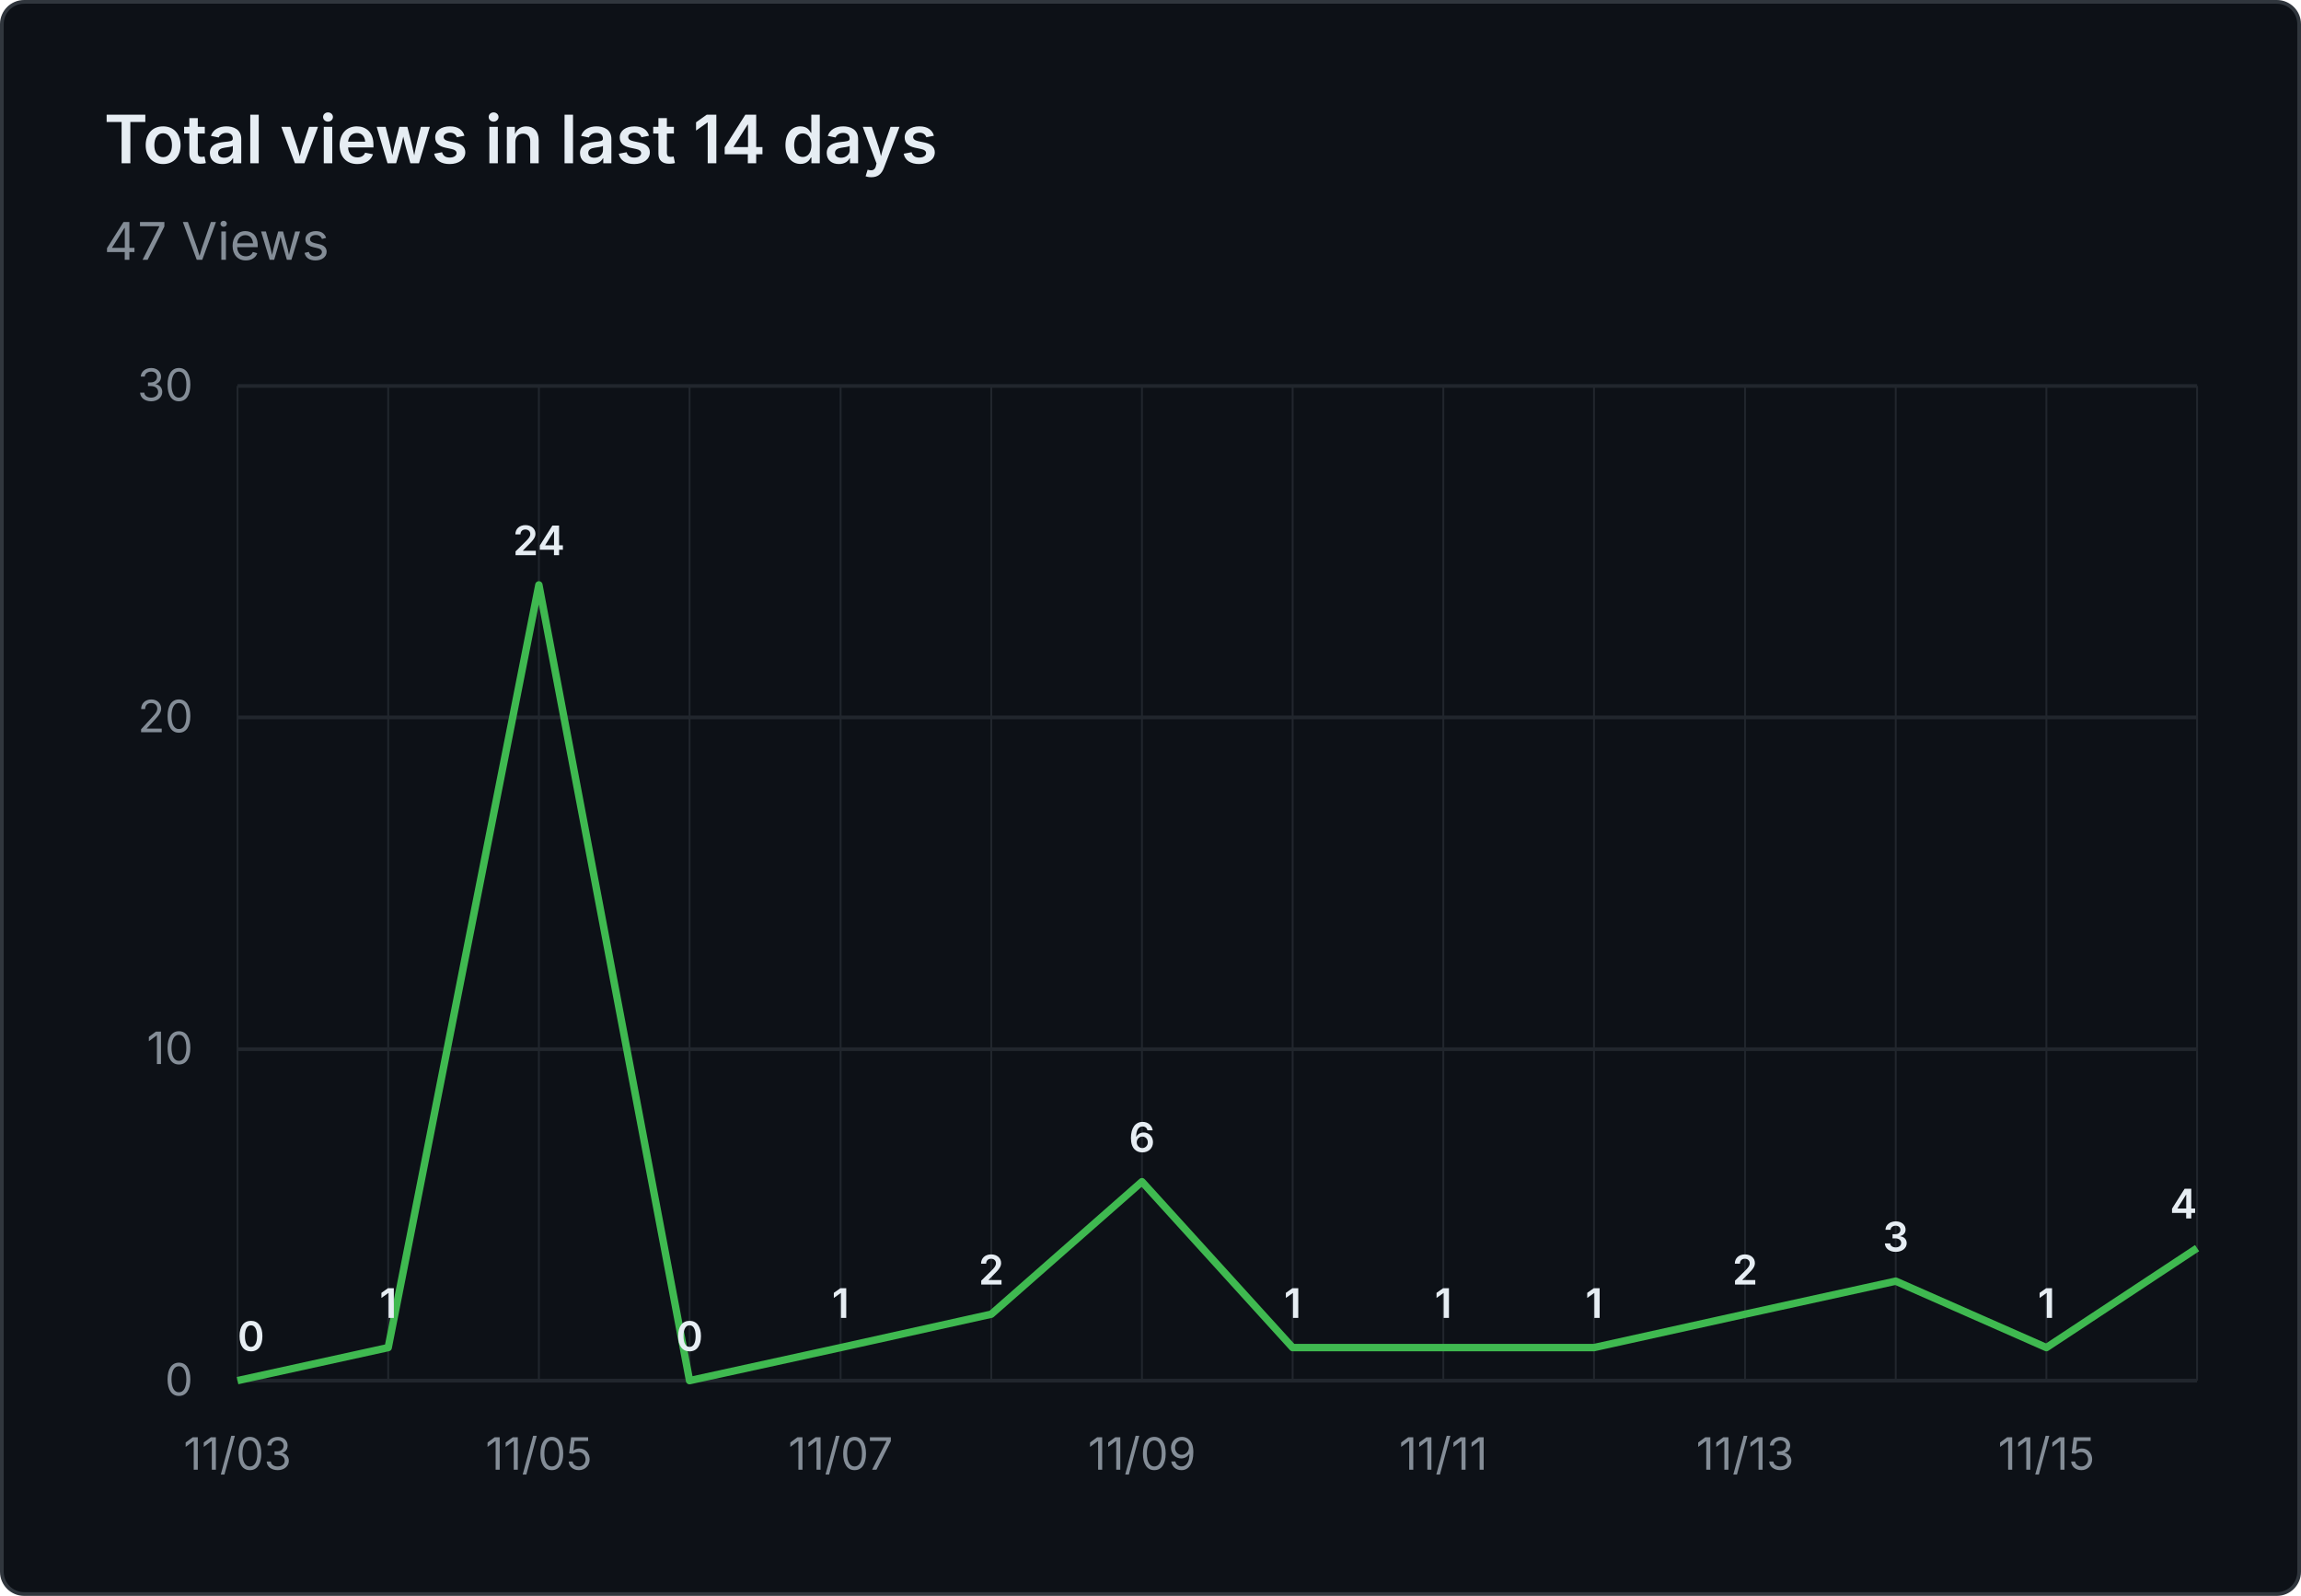
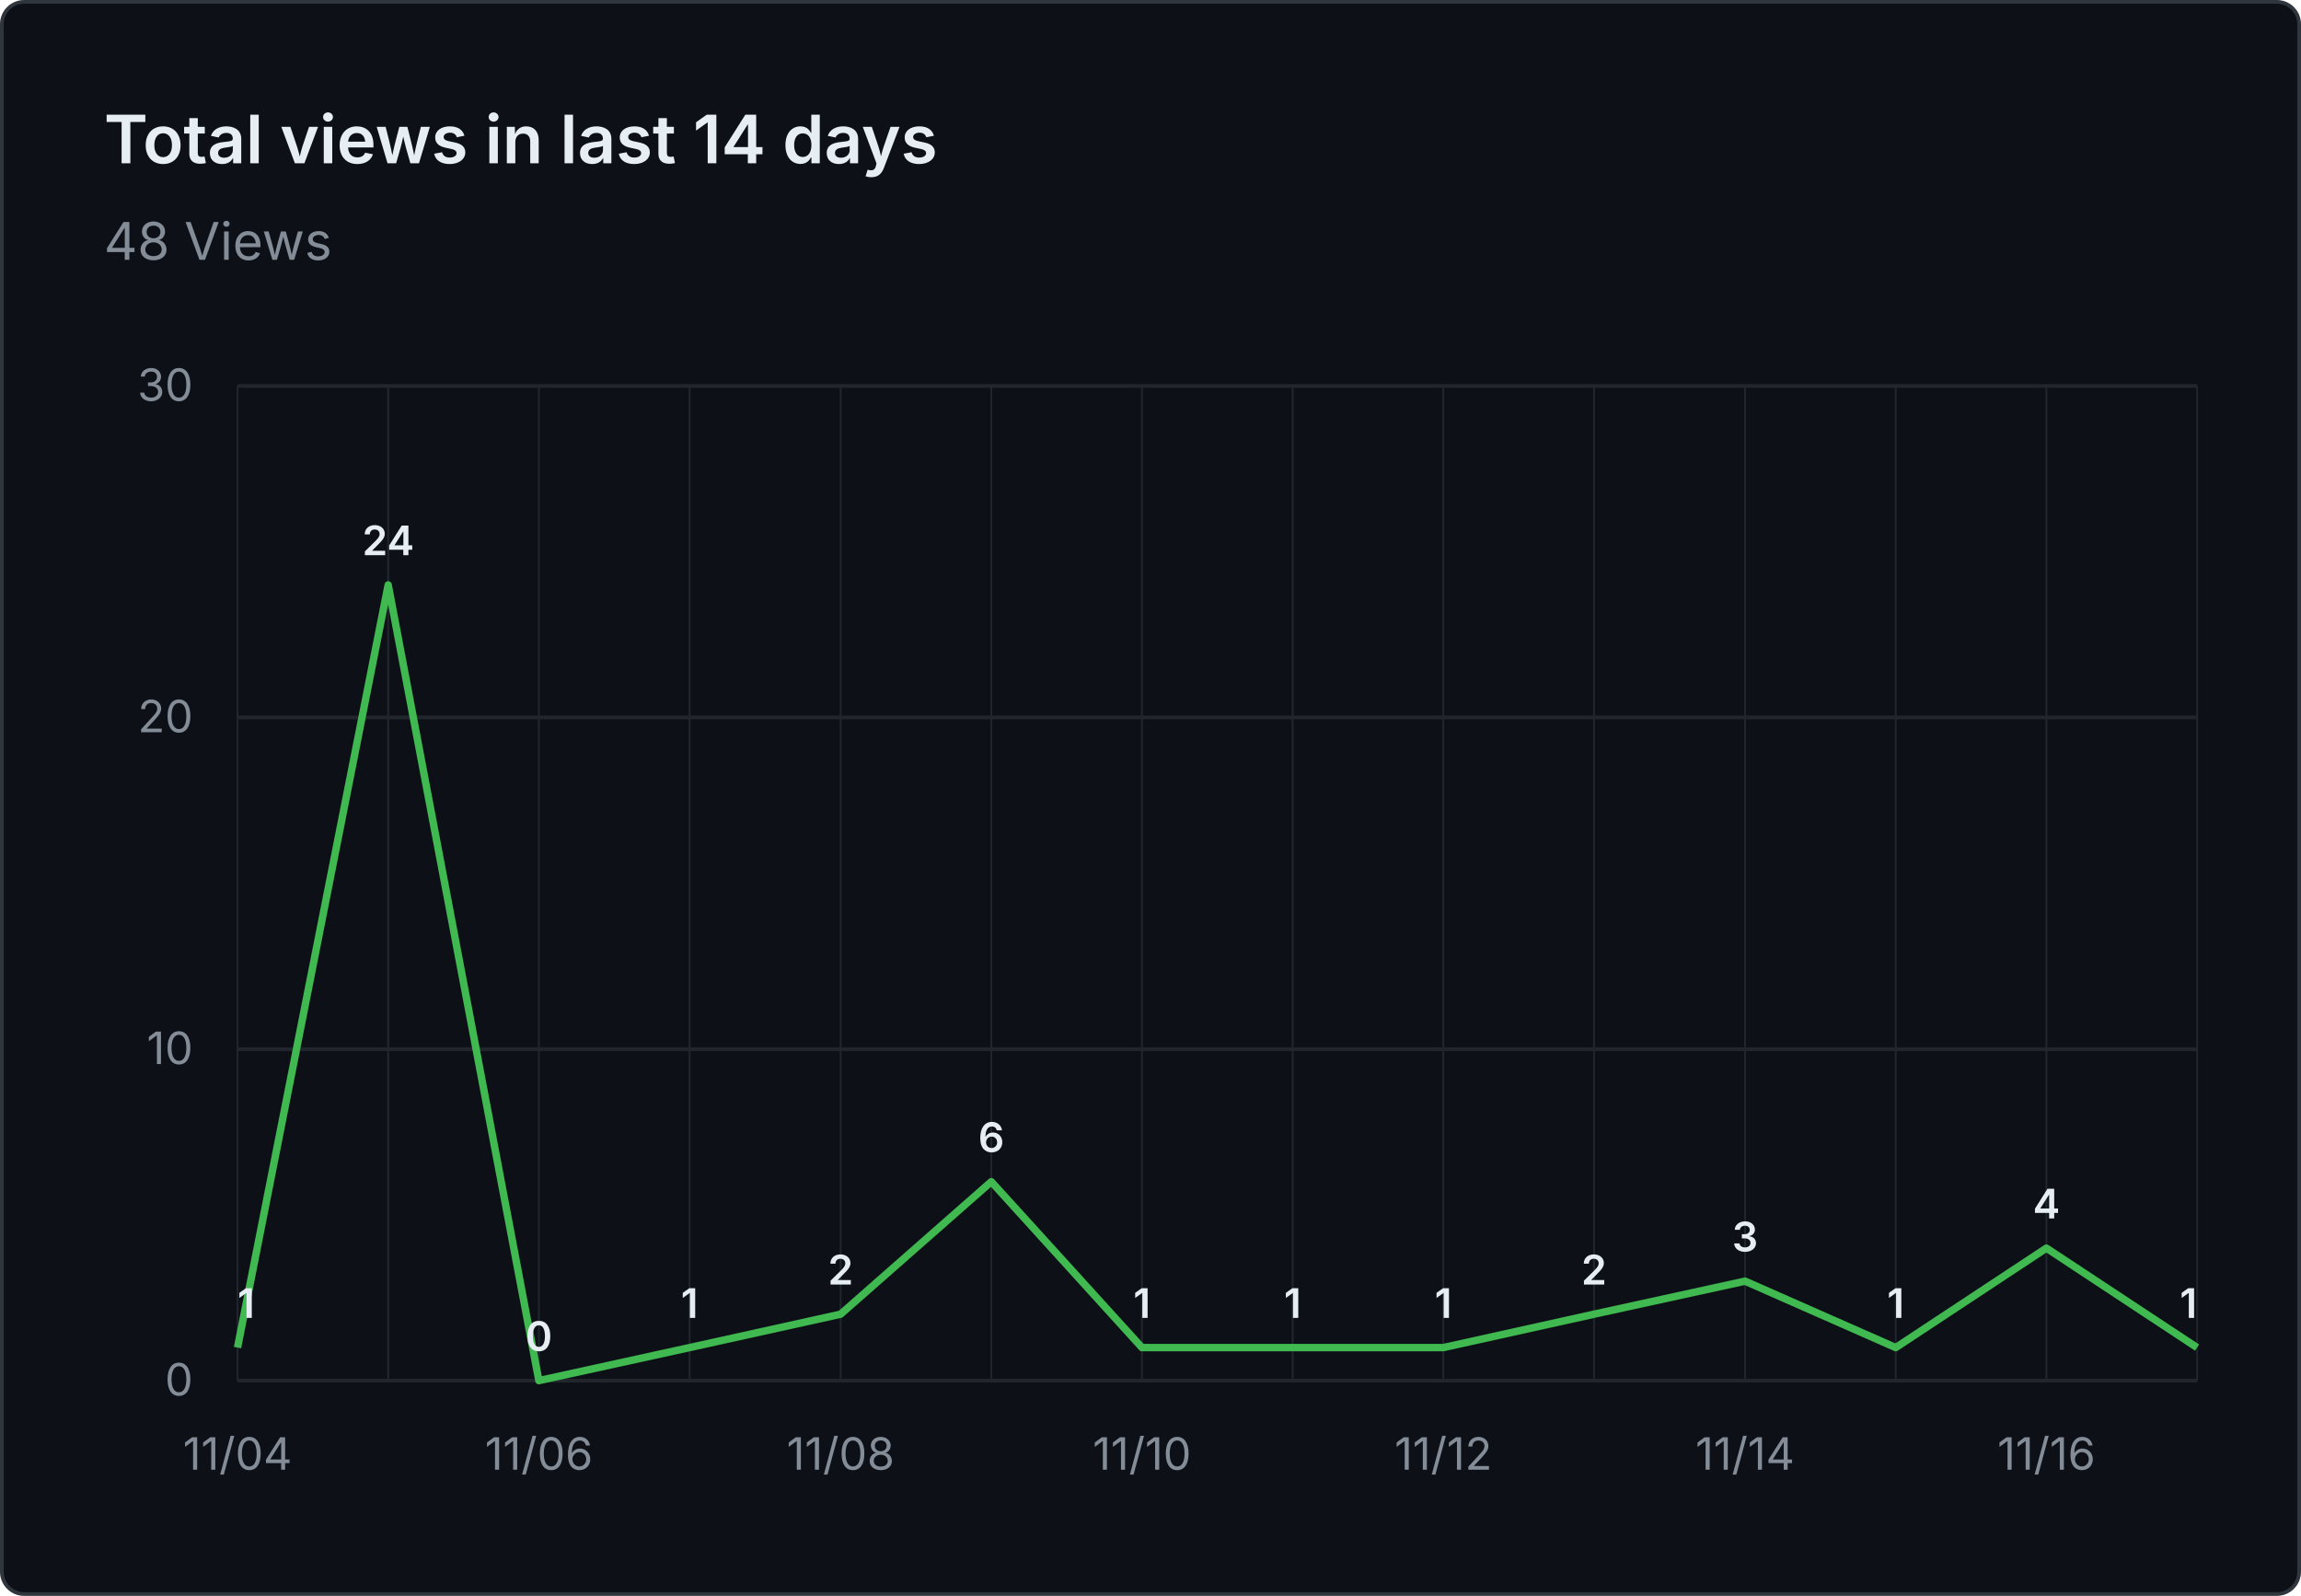
- <svg xmlns="http://www.w3.org/2000/svg" viewBox="0 0 620 430" width="620" height="430" role="img" aria-label="Total views in last 14 days: 47 Views">
+ <svg xmlns="http://www.w3.org/2000/svg" viewBox="0 0 620 430" width="620" height="430" role="img" aria-label="Total views in last 14 days: 48 Views">
  <rect x="0.5" y="0.5" width="619" height="429" fill="#0d1117" stroke="#30363d" rx="6" />
  <g font-family="system-ui, -apple-system, 'Segoe UI', sans-serif">
    <text x="28" y="44" fill="#e6edf3" font-size="18" font-weight="600">Total views in last 14 days</text>
-     <text x="28" y="70" fill="#848d97" font-size="14">47 Views</text>
+     <text x="28" y="70" fill="#848d97" font-size="14">48 Views</text>
    <line x1="64" y1="372.0" x2="592" y2="372.0" stroke="#21262d" stroke-width="1" />
    <text x="52" y="376.0" text-anchor="end" fill="#848d97" font-size="12">0</text>
    <line x1="64" y1="282.7" x2="592" y2="282.7" stroke="#21262d" stroke-width="1" />
    <text x="52" y="286.7" text-anchor="end" fill="#848d97" font-size="12">10</text>
    <line x1="64" y1="193.3" x2="592" y2="193.3" stroke="#21262d" stroke-width="1" />
    <text x="52" y="197.3" text-anchor="end" fill="#848d97" font-size="12">20</text>
    <line x1="64" y1="104.0" x2="592" y2="104.0" stroke="#21262d" stroke-width="1" />
    <text x="52" y="108.0" text-anchor="end" fill="#848d97" font-size="12">30</text>
    <line x1="64.0" y1="104" x2="64.0" y2="372" stroke="#21262d" stroke-width="0.5" />
    <line x1="104.6" y1="104" x2="104.6" y2="372" stroke="#21262d" stroke-width="0.5" />
    <line x1="145.2" y1="104" x2="145.2" y2="372" stroke="#21262d" stroke-width="0.5" />
    <line x1="185.8" y1="104" x2="185.8" y2="372" stroke="#21262d" stroke-width="0.5" />
    <line x1="226.5" y1="104" x2="226.5" y2="372" stroke="#21262d" stroke-width="0.5" />
    <line x1="267.1" y1="104" x2="267.1" y2="372" stroke="#21262d" stroke-width="0.5" />
    <line x1="307.7" y1="104" x2="307.7" y2="372" stroke="#21262d" stroke-width="0.5" />
    <line x1="348.3" y1="104" x2="348.3" y2="372" stroke="#21262d" stroke-width="0.5" />
    <line x1="388.9" y1="104" x2="388.9" y2="372" stroke="#21262d" stroke-width="0.5" />
    <line x1="429.5" y1="104" x2="429.5" y2="372" stroke="#21262d" stroke-width="0.5" />
    <line x1="470.2" y1="104" x2="470.2" y2="372" stroke="#21262d" stroke-width="0.5" />
    <line x1="510.8" y1="104" x2="510.8" y2="372" stroke="#21262d" stroke-width="0.5" />
    <line x1="551.4" y1="104" x2="551.4" y2="372" stroke="#21262d" stroke-width="0.5" />
    <line x1="592.0" y1="104" x2="592.0" y2="372" stroke="#21262d" stroke-width="0.5" />
-     <text x="64.0" y="396" text-anchor="middle" fill="#848d97" font-size="12">11/03</text>
-     <text x="145.2" y="396" text-anchor="middle" fill="#848d97" font-size="12">11/05</text>
-     <text x="226.5" y="396" text-anchor="middle" fill="#848d97" font-size="12">11/07</text>
-     <text x="307.7" y="396" text-anchor="middle" fill="#848d97" font-size="12">11/09</text>
-     <text x="388.9" y="396" text-anchor="middle" fill="#848d97" font-size="12">11/11</text>
-     <text x="470.2" y="396" text-anchor="middle" fill="#848d97" font-size="12">11/13</text>
-     <text x="551.4" y="396" text-anchor="middle" fill="#848d97" font-size="12">11/15</text>
-     <path d="M 64.0 372.0 L 104.6 363.1 L 145.2 157.6 L 185.8 372.0 L 226.5 363.1 L 267.1 354.1 L 307.7 318.4 L 348.3 363.1 L 388.9 363.1 L 429.5 363.1 L 470.2 354.1 L 510.8 345.2 L 551.4 363.1 L 592.0 336.3" fill="none" stroke="#3fb950" stroke-width="2" stroke-linejoin="round" />
-     <text x="64.0" y="364.0" text-anchor="start" fill="#e6edf3" font-size="11" font-weight="600">0</text>
-     <text x="104.6" y="355.1" text-anchor="middle" fill="#e6edf3" font-size="11" font-weight="600">1</text>
-     <text x="145.2" y="149.6" text-anchor="middle" fill="#e6edf3" font-size="11" font-weight="600">24</text>
-     <text x="185.8" y="364.0" text-anchor="middle" fill="#e6edf3" font-size="11" font-weight="600">0</text>
-     <text x="226.5" y="355.1" text-anchor="middle" fill="#e6edf3" font-size="11" font-weight="600">1</text>
-     <text x="267.1" y="346.1" text-anchor="middle" fill="#e6edf3" font-size="11" font-weight="600">2</text>
-     <text x="307.7" y="310.4" text-anchor="middle" fill="#e6edf3" font-size="11" font-weight="600">6</text>
+     <text x="64.0" y="396" text-anchor="middle" fill="#848d97" font-size="12">11/04</text>
+     <text x="145.2" y="396" text-anchor="middle" fill="#848d97" font-size="12">11/06</text>
+     <text x="226.5" y="396" text-anchor="middle" fill="#848d97" font-size="12">11/08</text>
+     <text x="307.7" y="396" text-anchor="middle" fill="#848d97" font-size="12">11/10</text>
+     <text x="388.9" y="396" text-anchor="middle" fill="#848d97" font-size="12">11/12</text>
+     <text x="470.2" y="396" text-anchor="middle" fill="#848d97" font-size="12">11/14</text>
+     <text x="551.4" y="396" text-anchor="middle" fill="#848d97" font-size="12">11/16</text>
+     <path d="M 64.0 363.1 L 104.6 157.6 L 145.2 372.0 L 185.8 363.1 L 226.5 354.1 L 267.1 318.4 L 307.7 363.1 L 348.3 363.1 L 388.9 363.1 L 429.5 354.1 L 470.2 345.2 L 510.8 363.1 L 551.4 336.3 L 592.0 363.1" fill="none" stroke="#3fb950" stroke-width="2" stroke-linejoin="round" />
+     <text x="64.0" y="355.1" text-anchor="start" fill="#e6edf3" font-size="11" font-weight="600">1</text>
+     <text x="104.6" y="149.6" text-anchor="middle" fill="#e6edf3" font-size="11" font-weight="600">24</text>
+     <text x="145.2" y="364.0" text-anchor="middle" fill="#e6edf3" font-size="11" font-weight="600">0</text>
+     <text x="185.8" y="355.1" text-anchor="middle" fill="#e6edf3" font-size="11" font-weight="600">1</text>
+     <text x="226.5" y="346.1" text-anchor="middle" fill="#e6edf3" font-size="11" font-weight="600">2</text>
+     <text x="267.1" y="310.4" text-anchor="middle" fill="#e6edf3" font-size="11" font-weight="600">6</text>
+     <text x="307.7" y="355.1" text-anchor="middle" fill="#e6edf3" font-size="11" font-weight="600">1</text>
    <text x="348.3" y="355.1" text-anchor="middle" fill="#e6edf3" font-size="11" font-weight="600">1</text>
    <text x="388.9" y="355.1" text-anchor="middle" fill="#e6edf3" font-size="11" font-weight="600">1</text>
-     <text x="429.5" y="355.1" text-anchor="middle" fill="#e6edf3" font-size="11" font-weight="600">1</text>
-     <text x="470.2" y="346.1" text-anchor="middle" fill="#e6edf3" font-size="11" font-weight="600">2</text>
-     <text x="510.8" y="337.2" text-anchor="middle" fill="#e6edf3" font-size="11" font-weight="600">3</text>
-     <text x="551.4" y="355.1" text-anchor="middle" fill="#e6edf3" font-size="11" font-weight="600">1</text>
-     <text x="592.0" y="328.3" text-anchor="end" fill="#e6edf3" font-size="11" font-weight="600">4</text>
+     <text x="429.5" y="346.1" text-anchor="middle" fill="#e6edf3" font-size="11" font-weight="600">2</text>
+     <text x="470.2" y="337.2" text-anchor="middle" fill="#e6edf3" font-size="11" font-weight="600">3</text>
+     <text x="510.8" y="355.1" text-anchor="middle" fill="#e6edf3" font-size="11" font-weight="600">1</text>
+     <text x="551.4" y="328.3" text-anchor="middle" fill="#e6edf3" font-size="11" font-weight="600">4</text>
+     <text x="592.0" y="355.1" text-anchor="end" fill="#e6edf3" font-size="11" font-weight="600">1</text>
  </g>
</svg>
